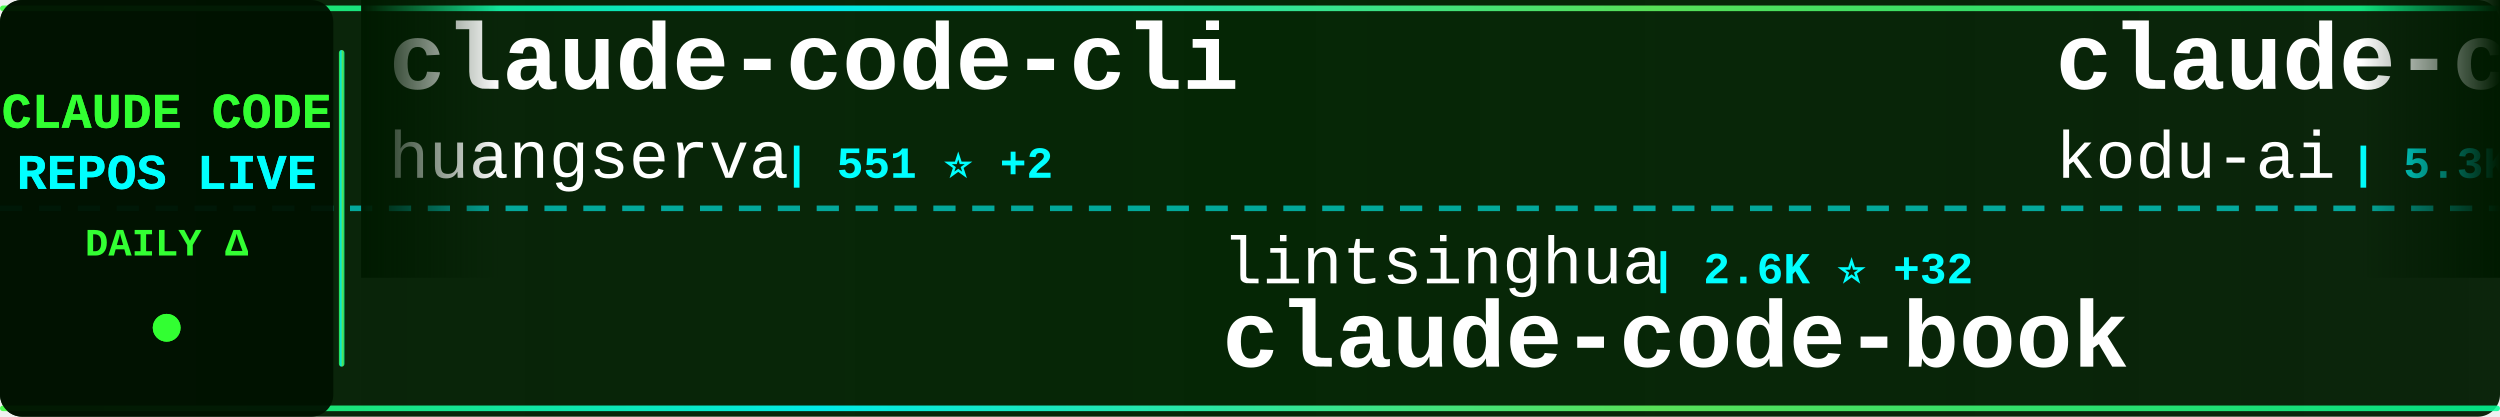
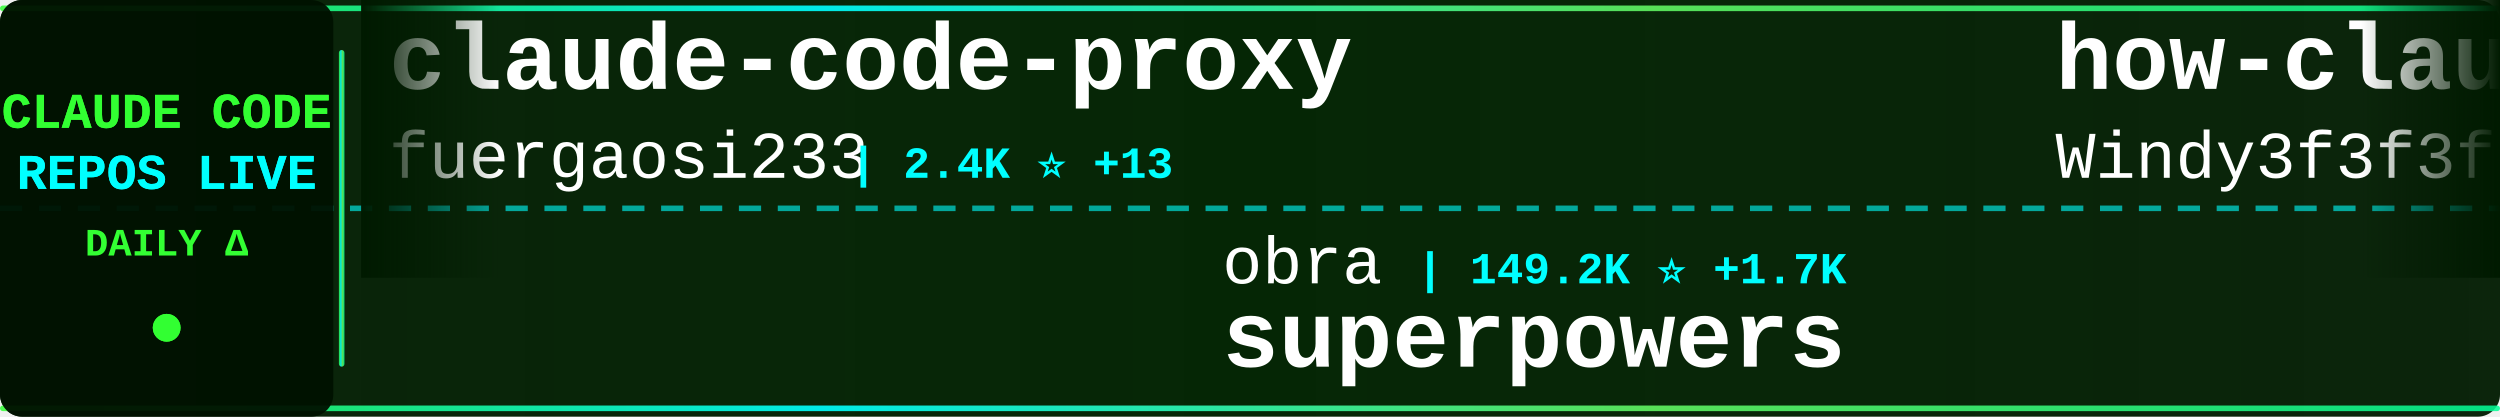
<svg xmlns="http://www.w3.org/2000/svg" width="900" height="150">
  <defs>
    <linearGradient id="tickerBg" x1="0%" y1="0%" x2="100%" y2="0%">
      <stop offset="0%" style="stop-color:#001a00;stop-opacity:0.95" />
      <stop offset="50%" style="stop-color:#002200;stop-opacity:0.98" />
      <stop offset="100%" style="stop-color:#001a00;stop-opacity:0.95" />
    </linearGradient>
    <linearGradient id="borderGrad" x1="0%" y1="0%" x2="100%" y2="0%">
      <stop offset="0%" style="stop-color:#33ff33;stop-opacity:0.85">
        <animate attributeName="stop-opacity" values="0.85;1;0.85" dur="2s" repeatCount="indefinite" />
      </stop>
      <stop offset="33%" style="stop-color:#00ffff;stop-opacity:0.9">
        <animate attributeName="stop-opacity" values="0.9;1;0.9" dur="2.2s" repeatCount="indefinite" />
      </stop>
      <stop offset="66%" style="stop-color:#66ff66;stop-opacity:0.85">
        <animate attributeName="stop-opacity" values="0.85;1;0.85" dur="1.8s" repeatCount="indefinite" />
      </stop>
      <stop offset="100%" style="stop-color:#00ff99;stop-opacity:0.85">
        <animate attributeName="stop-opacity" values="0.85;1;0.85" dur="2s" repeatCount="indefinite" />
      </stop>
    </linearGradient>
    <filter id="textGlow">
      <feGaussianBlur stdDeviation="0.1" result="coloredBlur" />
      <feMerge>
        <feMergeNode in="coloredBlur" />
        <feMergeNode in="SourceGraphic" />
      </feMerge>
    </filter>
    <filter id="metricGlow">
      <feGaussianBlur stdDeviation="0.2" result="coloredBlur" />
      <feMerge>
        <feMergeNode in="coloredBlur" />
        <feMergeNode in="SourceGraphic" />
      </feMerge>
    </filter>
    <linearGradient id="leftFade" x1="0%" y1="0%" x2="100%" y2="0%">
      <stop offset="0%" style="stop-color:#001a00;stop-opacity:1" />
      <stop offset="100%" style="stop-color:#001a00;stop-opacity:0" />
    </linearGradient>
    <linearGradient id="rightFade" x1="0%" y1="0%" x2="100%" y2="0%">
      <stop offset="0%" style="stop-color:#001a00;stop-opacity:0" />
      <stop offset="100%" style="stop-color:#001a00;stop-opacity:1" />
    </linearGradient>
  </defs>
  <rect width="900" height="150" fill="url(#tickerBg)" rx="8" />
  <rect x="0" y="2" width="900" height="2" fill="url(#borderGrad)" rx="1" />
  <rect x="0" y="146" width="900" height="2" fill="url(#borderGrad)" rx="1" />
  <line x1="0" y1="75" x2="900" y2="75" stroke="#00ffff" stroke-width="2" stroke-dasharray="8 6" opacity="0.6" />
  <rect x="0" y="0" width="120" height="150" fill="#001100" opacity="0.95" rx="8" />
  <text x="60" y="46" font-family="'Courier New', monospace" font-size="18" font-weight="bold" fill="#33ff33" text-anchor="middle" filter="url(#textGlow)">
    CLAUDE CODE
  </text>
  <text x="60" y="68" font-family="'Courier New', monospace" font-size="18" font-weight="bold" fill="#00ffff" text-anchor="middle" filter="url(#textGlow)">
    REPOS LIVE
  </text>
  <text x="60" y="92" font-family="'Courier New', monospace" font-size="14" font-weight="bold" fill="#33ff33" text-anchor="middle">
    DAILY Δ
  </text>
  <circle cx="60" cy="118" r="5" fill="#33ff33" filter="url(#metricGlow)">
    <animate attributeName="r" values="4;6;4" dur="1.5s" repeatCount="indefinite" />
    <animate attributeName="opacity" values="0.6;1;0.6" dur="1.5s" repeatCount="indefinite" />
  </circle>
  <rect x="122" y="18" width="2" height="114" fill="url(#borderGrad)" rx="1" />
  <clipPath id="tickerClip">
    <rect x="130" y="0" width="770" height="150" />
  </clipPath>
  <g clip-path="url(#tickerClip)">
    <g id="tickerItems">
      <animateTransform attributeName="transform" attributeType="XML" type="translate" from="0 0" to="-3000 0" dur="54s" repeatCount="indefinite" />
      <g transform="translate(0, 0)">
-         <text x="140" y="32" font-family="'Courier New', monospace" font-size="34" font-weight="bold" fill="#ffffff">claude-code-cli</text>
-         <text x="140" y="64" font-family="'Courier New', monospace" font-size="24" font-weight="normal" fill="#ffffff" opacity="1.0">huangserva</text>
-         <text x="282" y="64" font-family="'Courier New', monospace" font-size="16" font-weight="bold" fill="#00ffff"> | 551 ⭐ +2</text>
+         <text x="140" y="32" font-family="'Courier New', monospace" font-size="34" font-weight="bold" fill="#ffffff">claude-code-proxy</text>
+         <text x="140" y="64" font-family="'Courier New', monospace" font-size="24" font-weight="normal" fill="#ffffff" opacity="1.0">fuergaosi233</text>
+         <text x="306" y="64" font-family="'Courier New', monospace" font-size="16" font-weight="bold" fill="#00ffff"> | 2.4K ⭐ +13</text>
      </g>
      <g transform="translate(300, 0)">
-         <text x="140" y="102" font-family="'Courier New', monospace" font-size="24" font-weight="normal" fill="#ffffff" opacity="1.0">lintsinghua</text>
-         <text x="294" y="102" font-family="'Courier New', monospace" font-size="16" font-weight="bold" fill="#00ffff"> | 2.6K ⭐ +32</text>
-         <text x="140" y="132" font-family="'Courier New', monospace" font-size="34" font-weight="bold" fill="#ffffff">claude-code-book</text>
+         <text x="140" y="102" font-family="'Courier New', monospace" font-size="24" font-weight="normal" fill="#ffffff" opacity="1.0">obra</text>
+         <text x="210" y="102" font-family="'Courier New', monospace" font-size="16" font-weight="bold" fill="#00ffff"> | 149.2K ⭐ +1.7K</text>
+         <text x="140" y="132" font-family="'Courier New', monospace" font-size="34" font-weight="bold" fill="#ffffff">superpowers</text>
      </g>
      <g transform="translate(600, 0)">
-         <text x="140" y="32" font-family="'Courier New', monospace" font-size="34" font-weight="bold" fill="#ffffff">claude-coder</text>
-         <text x="140" y="64" font-family="'Courier New', monospace" font-size="24" font-weight="normal" fill="#ffffff" opacity="1.0">kodu-ai</text>
-         <text x="246" y="64" font-family="'Courier New', monospace" font-size="16" font-weight="bold" fill="#00ffff"> | 5.3K ⭐ +2</text>
+         <text x="140" y="32" font-family="'Courier New', monospace" font-size="34" font-weight="bold" fill="#ffffff">how-claude-code-works</text>
+         <text x="140" y="64" font-family="'Courier New', monospace" font-size="24" font-weight="normal" fill="#ffffff" opacity="1.0">Windy3f3f3f3f</text>
+         <text x="318" y="64" font-family="'Courier New', monospace" font-size="16" font-weight="bold" fill="#00ffff"> | 1.8K ⭐ +34</text>
      </g>
      <g transform="translate(900, 0)">
-         <text x="140" y="102" font-family="'Courier New', monospace" font-size="24" font-weight="normal" fill="#ffffff" opacity="1.0">andrew-kramer-inno</text>
-         <text x="378" y="102" font-family="'Courier New', monospace" font-size="16" font-weight="bold" fill="#00ffff"> | 566 ⭐ +2</text>
-         <text x="140" y="132" font-family="'Courier New', monospace" font-size="34" font-weight="bold" fill="#ffffff">claude-code-source-build</text>
+         <text x="140" y="102" font-family="'Courier New', monospace" font-size="24" font-weight="normal" fill="#ffffff" opacity="1.0">AICoderTudou</text>
+         <text x="306" y="102" font-family="'Courier New', monospace" font-size="16" font-weight="bold" fill="#00ffff"> | 473 ⭐ +3</text>
+         <text x="140" y="132" font-family="'Courier New', monospace" font-size="34" font-weight="bold" fill="#ffffff">claude-code-tudou</text>
      </g>
      <g transform="translate(1200, 0)">
-         <text x="140" y="32" font-family="'Courier New', monospace" font-size="34" font-weight="bold" fill="#ffffff">claude-code-infrastructu...</text>
-         <text x="140" y="64" font-family="'Courier New', monospace" font-size="24" font-weight="normal" fill="#ffffff" opacity="1.0">diet103</text>
-         <text x="246" y="64" font-family="'Courier New', monospace" font-size="16" font-weight="bold" fill="#00ffff"> | 9.4K ⭐ +8</text>
+         <text x="140" y="32" font-family="'Courier New', monospace" font-size="34" font-weight="bold" fill="#ffffff">claude_code_src</text>
+         <text x="140" y="64" font-family="'Courier New', monospace" font-size="24" font-weight="normal" fill="#ffffff" opacity="1.0">ponponon</text>
+         <text x="258" y="64" font-family="'Courier New', monospace" font-size="16" font-weight="bold" fill="#00ffff"> | 2.1K ⭐ +9</text>
      </g>
      <g transform="translate(1500, 0)">
-         <text x="140" y="102" font-family="'Courier New', monospace" font-size="24" font-weight="normal" fill="#ffffff" opacity="1.0">slopus</text>
-         <text x="234" y="102" font-family="'Courier New', monospace" font-size="16" font-weight="bold" fill="#00ffff"> | 17.8K ⭐ +83</text>
-         <text x="140" y="132" font-family="'Courier New', monospace" font-size="34" font-weight="bold" fill="#ffffff">happy</text>
+         <text x="140" y="102" font-family="'Courier New', monospace" font-size="24" font-weight="normal" fill="#ffffff" opacity="1.0">anthropics</text>
+         <text x="282" y="102" font-family="'Courier New', monospace" font-size="16" font-weight="bold" fill="#00ffff"> | 113.2K ⭐ +478</text>
+         <text x="140" y="132" font-family="'Courier New', monospace" font-size="34" font-weight="bold" fill="#ffffff">claude-code</text>
      </g>
      <g transform="translate(1800, 0)">
        <text x="140" y="32" font-family="'Courier New', monospace" font-size="34" font-weight="bold" fill="#ffffff">claude-code</text>
-         <text x="140" y="64" font-family="'Courier New', monospace" font-size="24" font-weight="normal" fill="#ffffff" opacity="1.0">VineeTagarwaL-code</text>
-         <text x="378" y="64" font-family="'Courier New', monospace" font-size="16" font-weight="bold" fill="#00ffff"> | 270 ⭐ +1</text>
+         <text x="140" y="64" font-family="'Courier New', monospace" font-size="24" font-weight="normal" fill="#ffffff" opacity="1.0">alex000kim</text>
+         <text x="282" y="64" font-family="'Courier New', monospace" font-size="16" font-weight="bold" fill="#00ffff"> | 210 ⭐ +1</text>
      </g>
      <g transform="translate(2100, 0)">
-         <text x="140" y="102" font-family="'Courier New', monospace" font-size="24" font-weight="normal" fill="#ffffff" opacity="1.0">zebbern</text>
-         <text x="246" y="102" font-family="'Courier New', monospace" font-size="16" font-weight="bold" fill="#00ffff"> | 3.9K ⭐ +11</text>
-         <text x="140" y="132" font-family="'Courier New', monospace" font-size="34" font-weight="bold" fill="#ffffff">claude-code-guide</text>
+         <text x="140" y="102" font-family="'Courier New', monospace" font-size="24" font-weight="normal" fill="#ffffff" opacity="1.0">NanmiCoder</text>
+         <text x="282" y="102" font-family="'Courier New', monospace" font-size="16" font-weight="bold" fill="#00ffff"> | 5.9K ⭐ +68</text>
+         <text x="140" y="132" font-family="'Courier New', monospace" font-size="34" font-weight="bold" fill="#ffffff">cc-haha</text>
      </g>
      <g transform="translate(2400, 0)">
-         <text x="140" y="32" font-family="'Courier New', monospace" font-size="34" font-weight="bold" fill="#ffffff">CLIProxyAPI</text>
-         <text x="140" y="64" font-family="'Courier New', monospace" font-size="24" font-weight="normal" fill="#ffffff" opacity="1.0">router-for-me</text>
-         <text x="318" y="64" font-family="'Courier New', monospace" font-size="16" font-weight="bold" fill="#00ffff"> | 25.4K ⭐ +328</text>
+         <text x="140" y="32" font-family="'Courier New', monospace" font-size="34" font-weight="bold" fill="#ffffff">claude-code</text>
+         <text x="140" y="64" font-family="'Courier New', monospace" font-size="24" font-weight="normal" fill="#ffffff" opacity="1.0">Onewon</text>
+         <text x="234" y="64" font-family="'Courier New', monospace" font-size="16" font-weight="bold" fill="#00ffff"> | 172 ⭐</text>
      </g>
      <g transform="translate(2700, 0)">
-         <text x="140" y="102" font-family="'Courier New', monospace" font-size="24" font-weight="normal" fill="#ffffff" opacity="1.0">xorespesp</text>
-         <text x="270" y="102" font-family="'Courier New', monospace" font-size="16" font-weight="bold" fill="#00ffff"> | 211 ⭐ +1</text>
-         <text x="140" y="132" font-family="'Courier New', monospace" font-size="34" font-weight="bold" fill="#ffffff">claude-code</text>
+         <text x="140" y="102" font-family="'Courier New', monospace" font-size="24" font-weight="normal" fill="#ffffff" opacity="1.0">feiskyer</text>
+         <text x="258" y="102" font-family="'Courier New', monospace" font-size="16" font-weight="bold" fill="#00ffff"> | 1.4K ⭐ +1</text>
+         <text x="140" y="132" font-family="'Courier New', monospace" font-size="34" font-weight="bold" fill="#ffffff">claude-code-settings</text>
      </g>
      <g transform="translate(3000, 0)">
-         <text x="140" y="32" font-family="'Courier New', monospace" font-size="34" font-weight="bold" fill="#ffffff">claude-code-cli</text>
-         <text x="140" y="64" font-family="'Courier New', monospace" font-size="24" font-weight="normal" fill="#ffffff" opacity="1.0">huangserva</text>
-         <text x="282" y="64" font-family="'Courier New', monospace" font-size="16" font-weight="bold" fill="#00ffff"> | 551 ⭐ +2</text>
+         <text x="140" y="32" font-family="'Courier New', monospace" font-size="34" font-weight="bold" fill="#ffffff">claude-code-proxy</text>
+         <text x="140" y="64" font-family="'Courier New', monospace" font-size="24" font-weight="normal" fill="#ffffff" opacity="1.0">fuergaosi233</text>
+         <text x="306" y="64" font-family="'Courier New', monospace" font-size="16" font-weight="bold" fill="#00ffff"> | 2.4K ⭐ +13</text>
      </g>
      <g transform="translate(3300, 0)">
-         <text x="140" y="102" font-family="'Courier New', monospace" font-size="24" font-weight="normal" fill="#ffffff" opacity="1.0">lintsinghua</text>
-         <text x="294" y="102" font-family="'Courier New', monospace" font-size="16" font-weight="bold" fill="#00ffff"> | 2.6K ⭐ +32</text>
-         <text x="140" y="132" font-family="'Courier New', monospace" font-size="34" font-weight="bold" fill="#ffffff">claude-code-book</text>
+         <text x="140" y="102" font-family="'Courier New', monospace" font-size="24" font-weight="normal" fill="#ffffff" opacity="1.0">obra</text>
+         <text x="210" y="102" font-family="'Courier New', monospace" font-size="16" font-weight="bold" fill="#00ffff"> | 149.2K ⭐ +1.7K</text>
+         <text x="140" y="132" font-family="'Courier New', monospace" font-size="34" font-weight="bold" fill="#ffffff">superpowers</text>
      </g>
      <g transform="translate(3600, 0)">
-         <text x="140" y="32" font-family="'Courier New', monospace" font-size="34" font-weight="bold" fill="#ffffff">claude-coder</text>
-         <text x="140" y="64" font-family="'Courier New', monospace" font-size="24" font-weight="normal" fill="#ffffff" opacity="1.0">kodu-ai</text>
-         <text x="246" y="64" font-family="'Courier New', monospace" font-size="16" font-weight="bold" fill="#00ffff"> | 5.3K ⭐ +2</text>
+         <text x="140" y="32" font-family="'Courier New', monospace" font-size="34" font-weight="bold" fill="#ffffff">how-claude-code-works</text>
+         <text x="140" y="64" font-family="'Courier New', monospace" font-size="24" font-weight="normal" fill="#ffffff" opacity="1.0">Windy3f3f3f3f</text>
+         <text x="318" y="64" font-family="'Courier New', monospace" font-size="16" font-weight="bold" fill="#00ffff"> | 1.8K ⭐ +34</text>
      </g>
      <g transform="translate(3900, 0)">
-         <text x="140" y="102" font-family="'Courier New', monospace" font-size="24" font-weight="normal" fill="#ffffff" opacity="1.0">andrew-kramer-inno</text>
-         <text x="378" y="102" font-family="'Courier New', monospace" font-size="16" font-weight="bold" fill="#00ffff"> | 566 ⭐ +2</text>
-         <text x="140" y="132" font-family="'Courier New', monospace" font-size="34" font-weight="bold" fill="#ffffff">claude-code-source-build</text>
+         <text x="140" y="102" font-family="'Courier New', monospace" font-size="24" font-weight="normal" fill="#ffffff" opacity="1.0">AICoderTudou</text>
+         <text x="306" y="102" font-family="'Courier New', monospace" font-size="16" font-weight="bold" fill="#00ffff"> | 473 ⭐ +3</text>
+         <text x="140" y="132" font-family="'Courier New', monospace" font-size="34" font-weight="bold" fill="#ffffff">claude-code-tudou</text>
      </g>
    </g>
  </g>
  <rect x="130" y="0" width="50" height="100" fill="url(#leftFade)" />
  <rect x="850" y="0" width="50" height="100" fill="url(#rightFade)" />
</svg>
